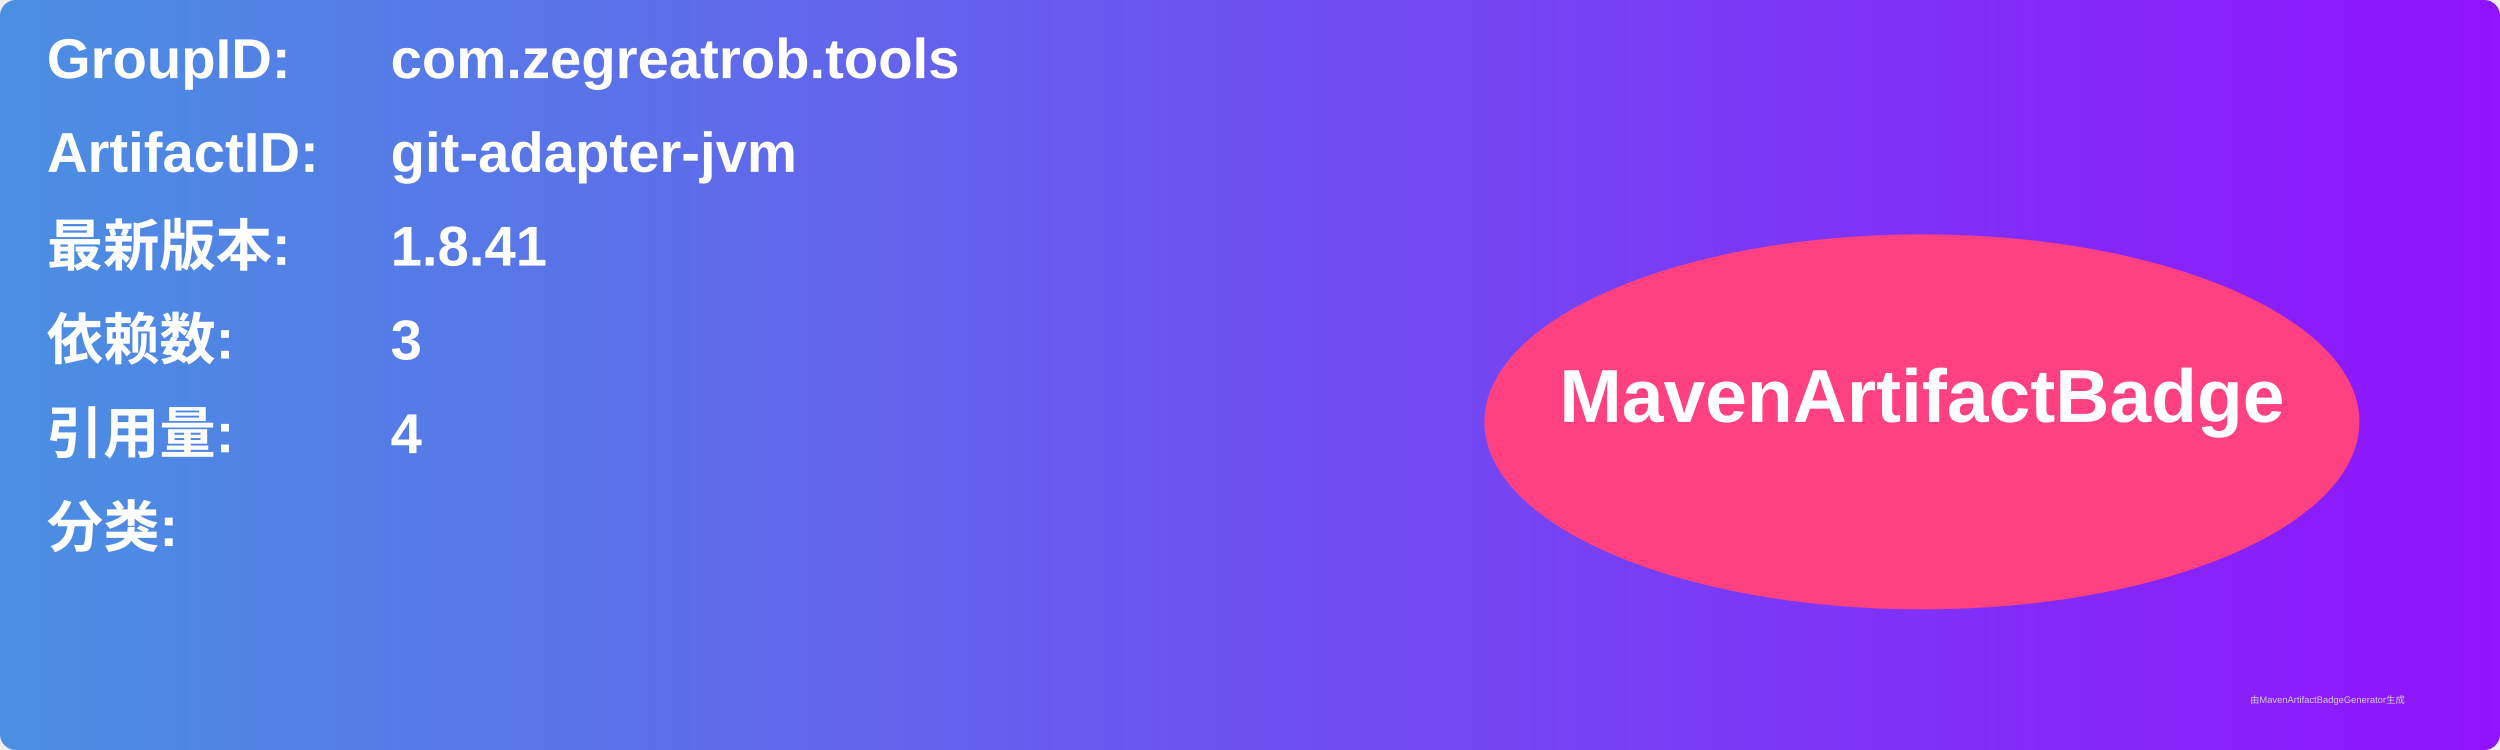
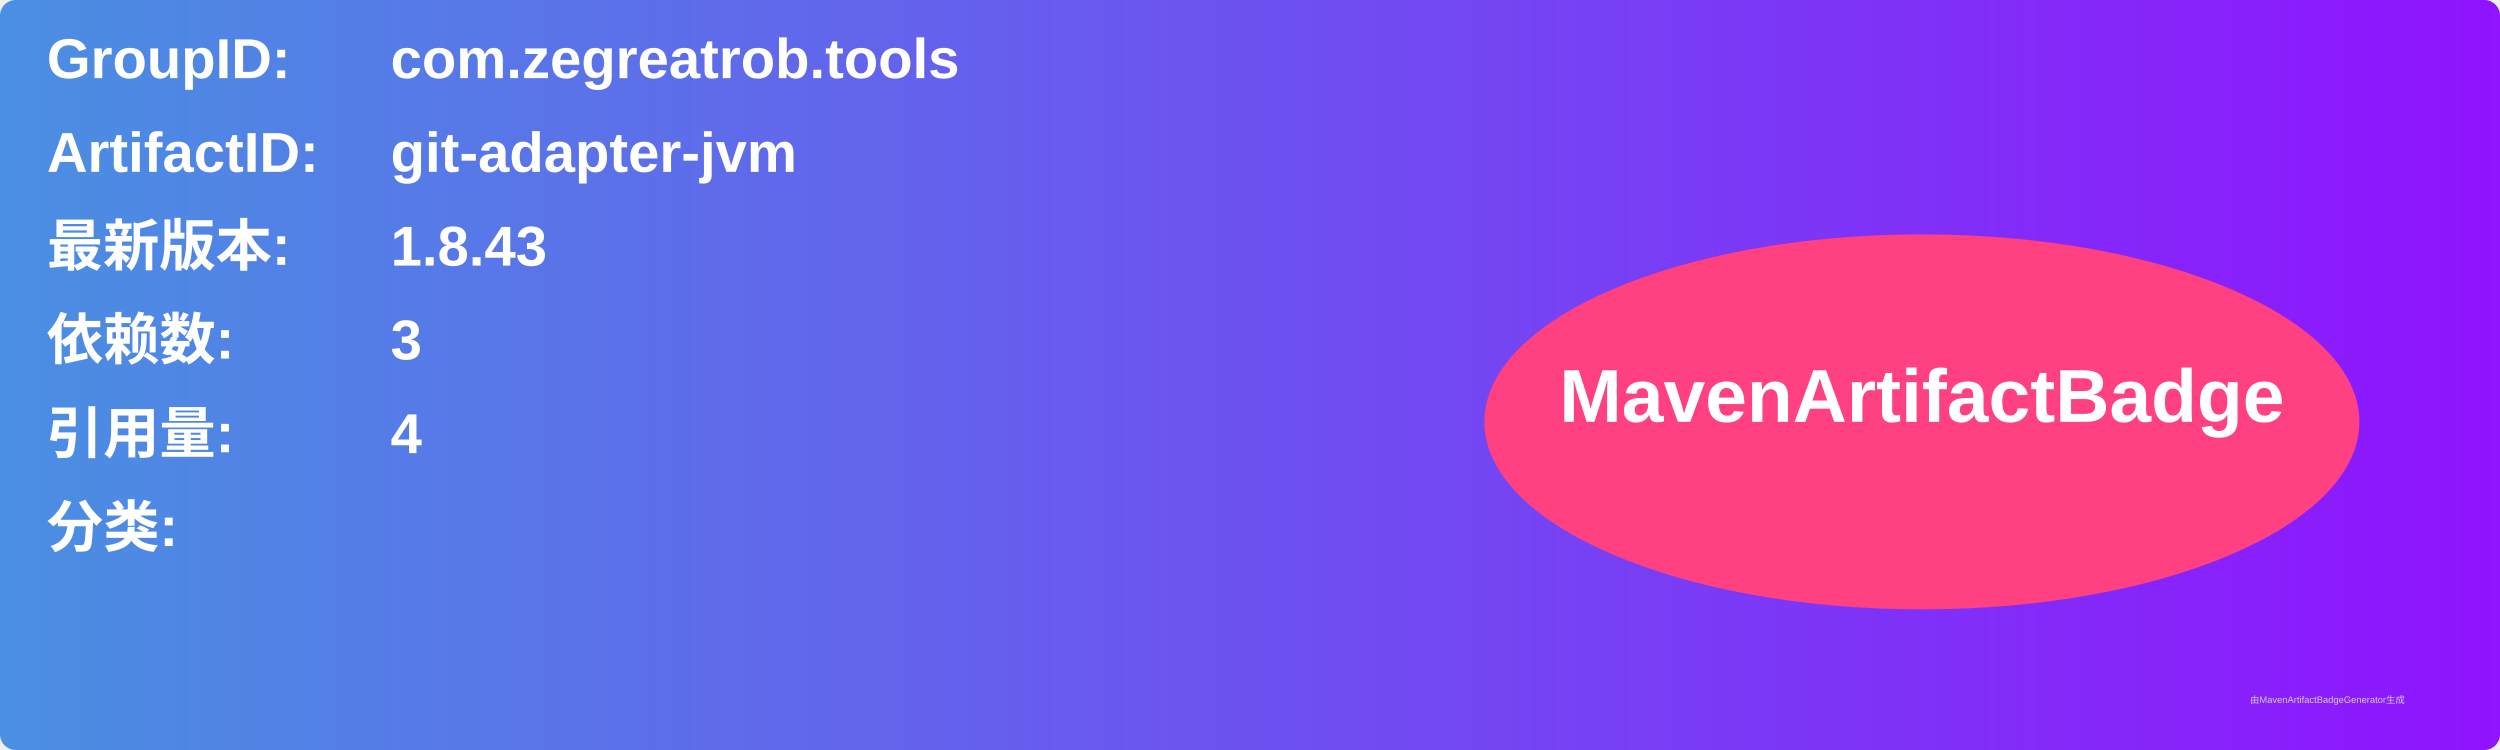
<svg xmlns="http://www.w3.org/2000/svg" width="800" height="240" viewBox="0 0 800 240">
  <linearGradient id="grad" x1="0%" y1="0%" x2="100%" y2="0%">
    <stop offset="0%" stop-color="#4a90e2" />
    <stop offset="100%" stop-color="#9013fe" />
  </linearGradient>
  <rect width="100%" height="100%" rx="5" ry="5" fill="url(#grad)" />
  <g transform="translate(15, 15)">
    <text x="0" y="10" font-family="Arial" font-size="18" fill="white" font-weight="bold" width="260">GroupID:</text>
    <text x="110" y="10" font-family="Arial" font-size="18" fill="white" font-weight="bold" width="460">com.zegreatrob.tools</text>
    <text x="0" y="40" font-family="Arial" font-size="18" fill="white" font-weight="bold" width="260">ArtifactID:</text>
    <text x="110" y="40" font-family="Arial" font-size="18" fill="white" font-weight="bold" width="460">git-adapter-jvm</text>
    <text x="0" y="70" font-family="Arial" font-size="18" fill="white" font-weight="bold">最新版本:</text>
    <text x="110" y="70" font-family="Arial" font-size="18" fill="white" font-weight="bold">
-       <tspan font-weight="bold">1.8.41</tspan>
+       <tspan font-weight="bold">1.8.43</tspan>
    </text>
    <text x="0" y="100" font-family="Arial" font-size="18" fill="white" font-weight="bold">依赖数: </text>
    <text x="110" y="100" font-family="Arial" font-size="18" fill="white">
      <tspan font-weight="bold">3</tspan>
    </text>
    <text x="0" y="130" font-family="Arial" font-size="18" fill="white" font-weight="bold">引用量: </text>
    <text x="110" y="130" font-family="Arial" font-size="18" fill="white">
      <tspan font-weight="bold">4</tspan>
    </text>
    <text x="0" y="160" font-family="Arial" font-size="18" fill="white" font-weight="bold">分类:</text>
    <text x="10" y="190" font-family="Arial" font-size="10" fill="white">
      <tspan font-weight="bold" />
    </text>
    <ellipse cx="600" cy="120" rx="140" ry="60" fill="#ff4081" />
    <text x="600" y="120" text-anchor="middle" font-family="Arial" font-size="24" fill="white" font-weight="bold">MavenArtifactBadge</text>
  </g>
  <text x="720" y="225" font-family="Arial" font-size="3" fill="#d0d0d0">由MavenArtifactBadgeGenerator生成</text>
</svg>
